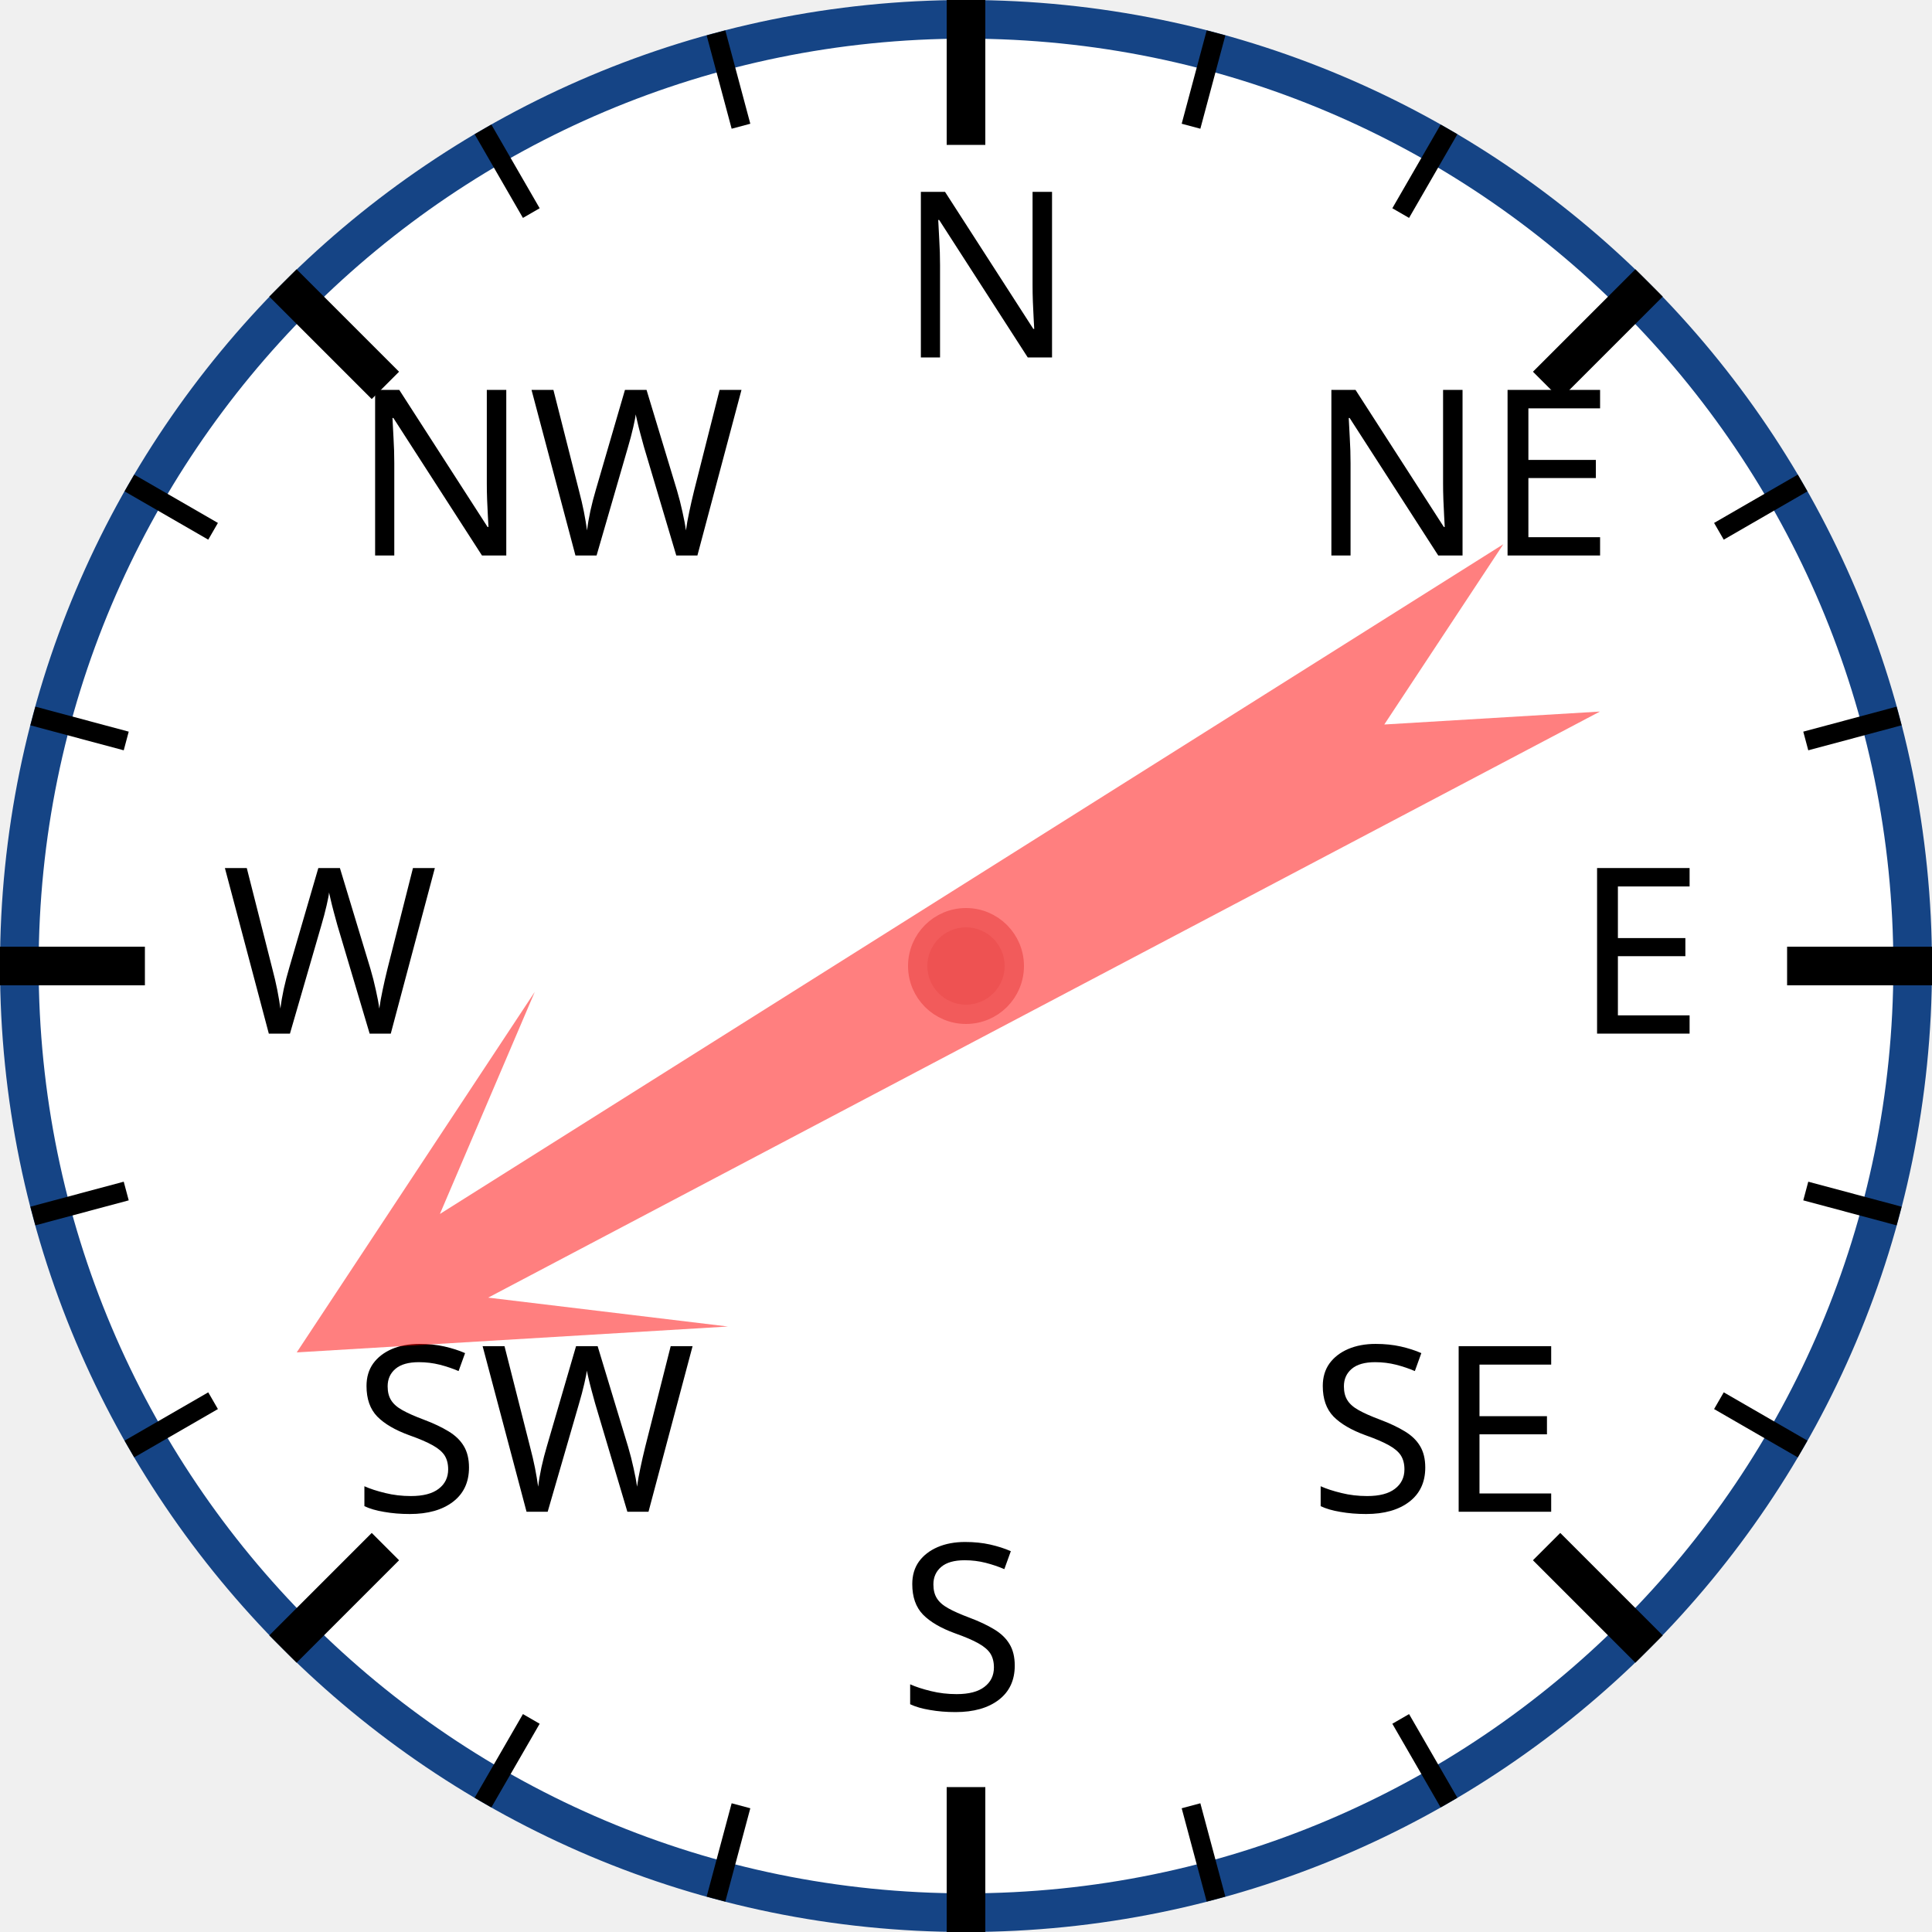
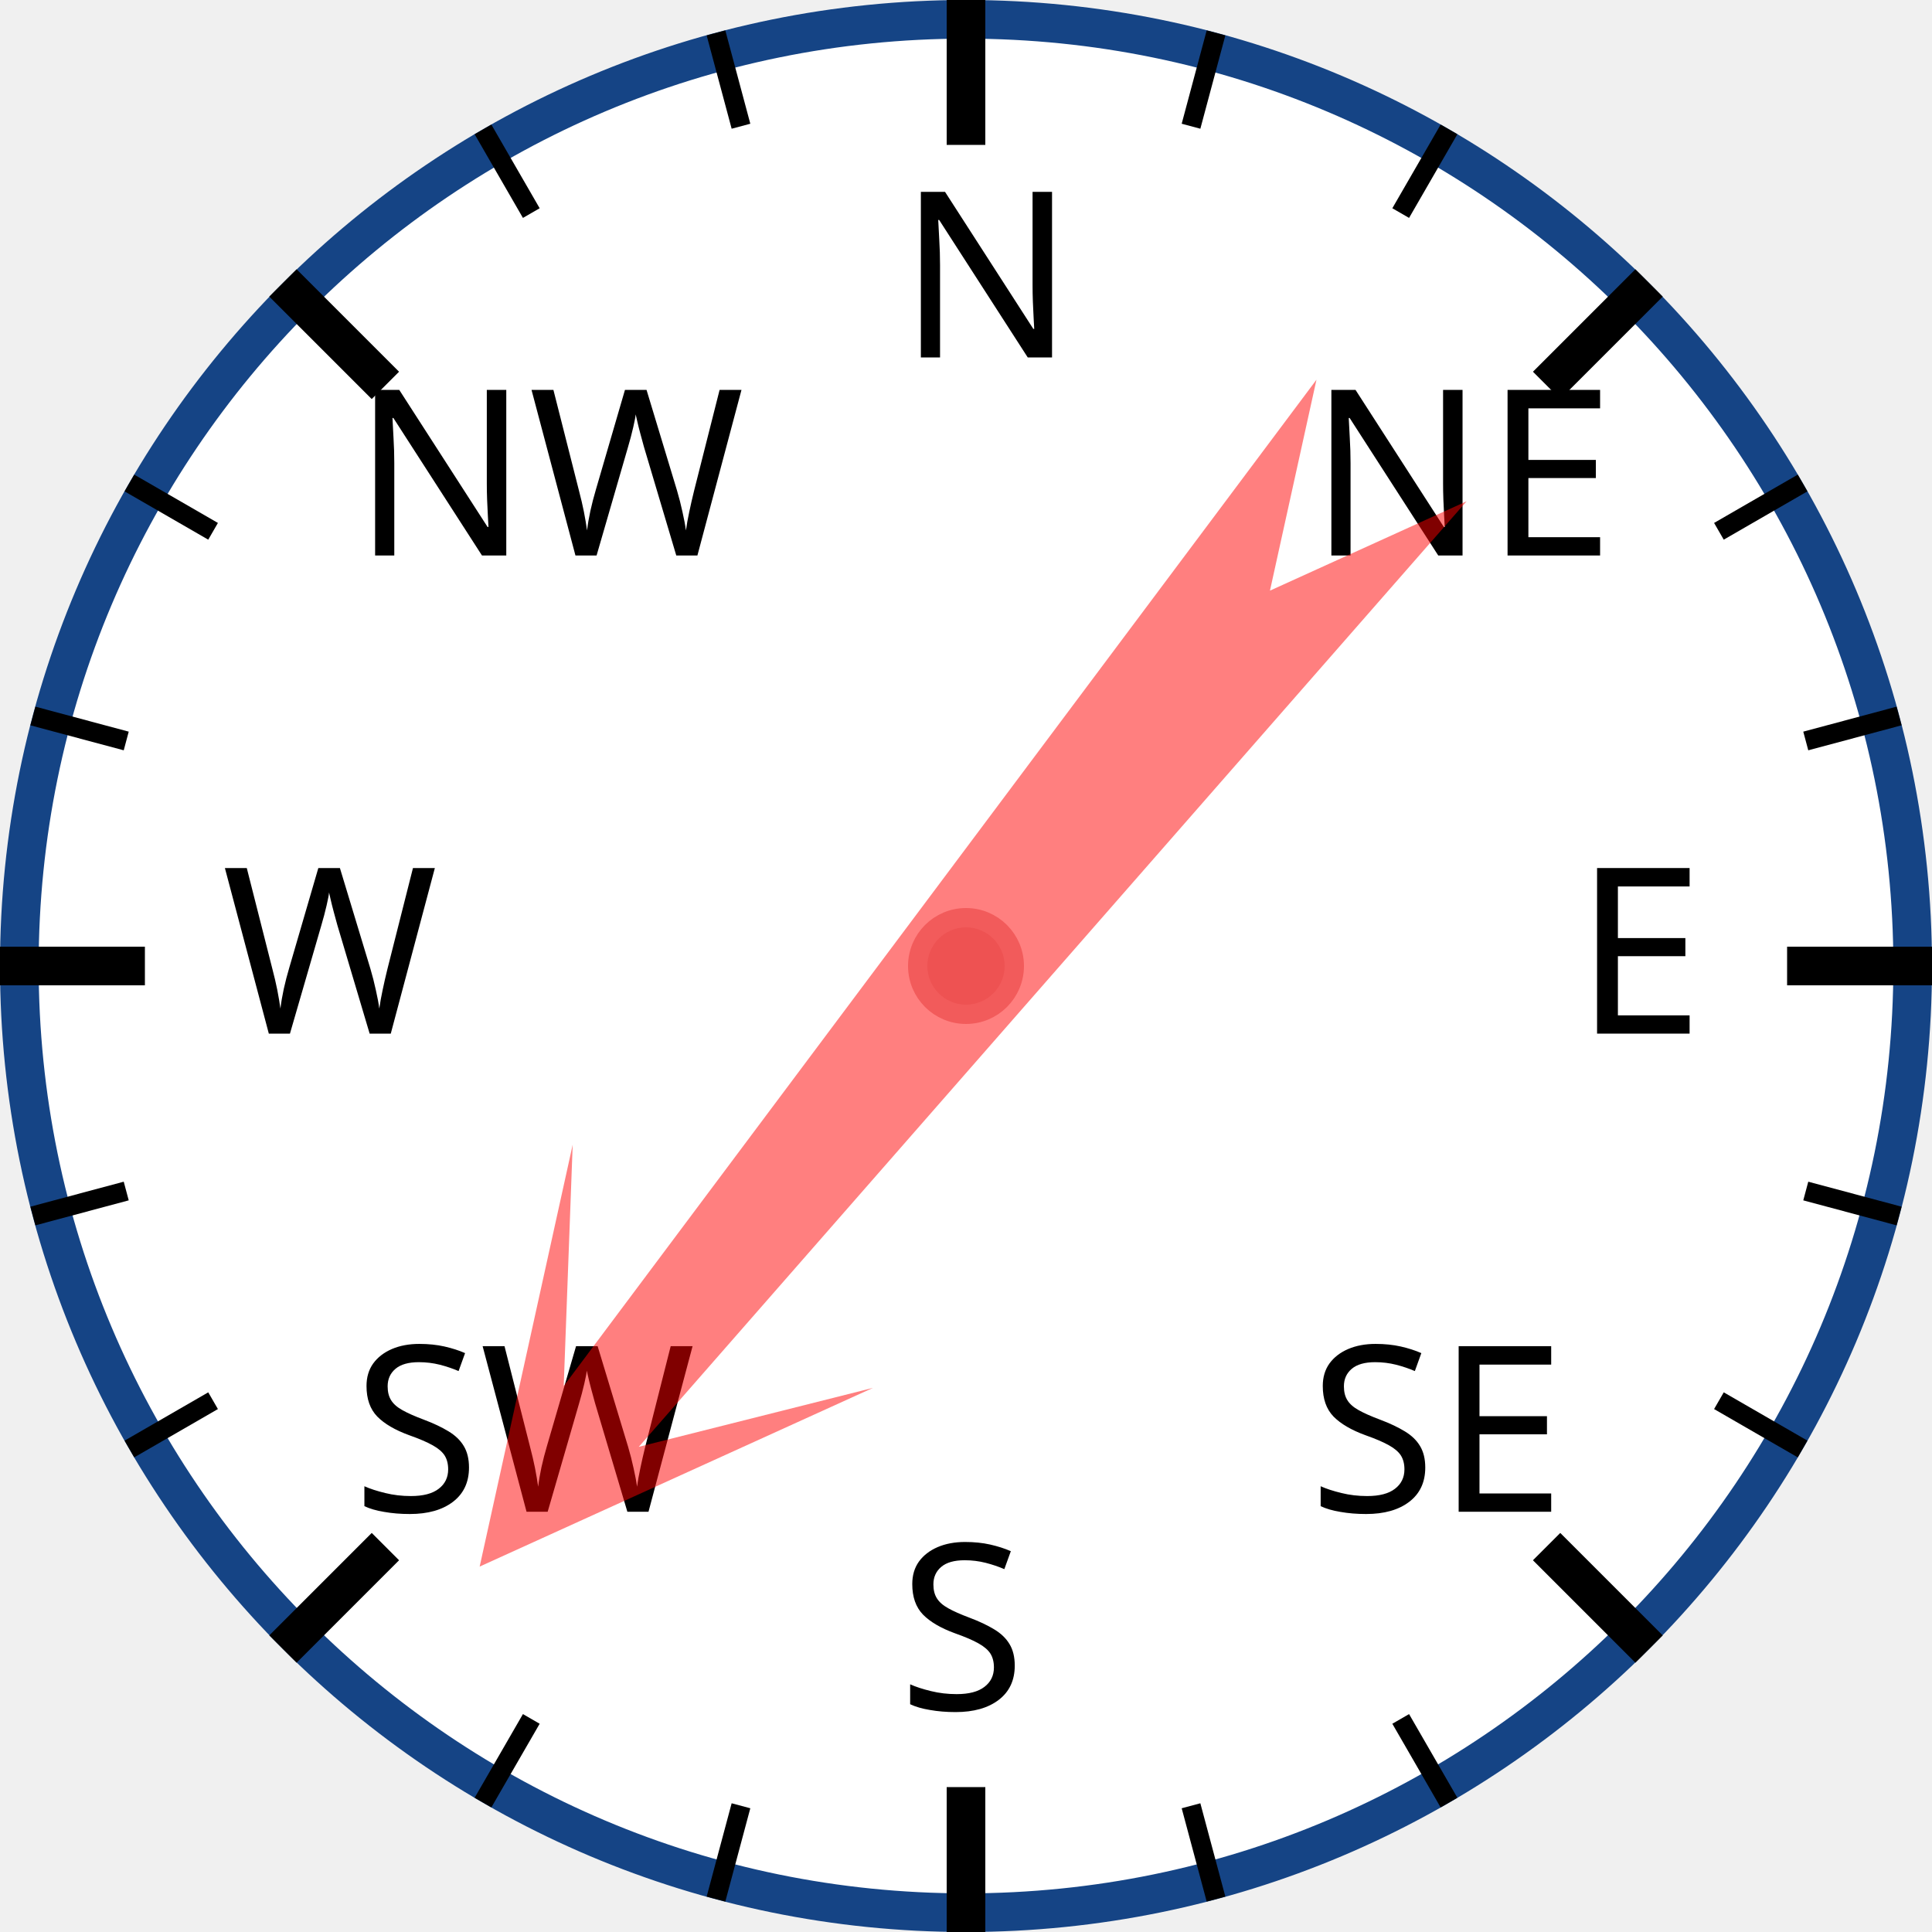
<svg xmlns="http://www.w3.org/2000/svg" width="120px" height="120px" viewBox="0 0 200 200">
  <circle cx="100" cy="100" r="98" style="fill: white; stroke: #154485; stroke-width: 4;" />
  <text x="93.0" y="37.0" style="font-family: sans-serif; font-size: 18pt;">N</text>
  <line x1="100.0" y1="0.0" x2="100.0" y2="15.0" style="stroke: black; stroke-width: 4;" />
  <line x1="74.118" y1="3.407" x2="76.706" y2="13.067" style="stroke: black; stroke-width: 2;" />
  <line x1="50" y1="13.397" x2="55" y2="22.058" style="stroke: black; stroke-width: 2;" />
  <text x="36.503" y="57.503" style="font-family: sans-serif; font-size: 18pt;">NW</text>
  <line x1="29.289" y1="29.289" x2="39.896" y2="39.896" style="stroke: black; stroke-width: 4;" />
  <line x1="13.397" y1="50" x2="22.058" y2="55" style="stroke: black; stroke-width: 2;" />
  <line x1="3.407" y1="74.118" x2="13.067" y2="76.706" style="stroke: black; stroke-width: 2;" />
  <text x="23.0" y="107.0" style="font-family: sans-serif; font-size: 18pt;">W</text>
  <line x1="0.0" y1="100.0" x2="15.0" y2="100.0" style="stroke: black; stroke-width: 4;" />
  <line x1="3.407" y1="125.882" x2="13.067" y2="123.294" style="stroke: black; stroke-width: 2;" />
  <line x1="13.397" y1="150" x2="22.058" y2="145" style="stroke: black; stroke-width: 2;" />
  <text x="36.503" y="156.497" style="font-family: sans-serif; font-size: 18pt;">SW</text>
  <line x1="29.289" y1="170.711" x2="39.896" y2="160.104" style="stroke: black; stroke-width: 4;" />
  <line x1="50" y1="186.603" x2="55" y2="177.942" style="stroke: black; stroke-width: 2;" />
  <line x1="74.118" y1="196.593" x2="76.706" y2="186.933" style="stroke: black; stroke-width: 2;" />
  <text x="93" y="177.0" style="font-family: sans-serif; font-size: 18pt;">S</text>
  <line x1="100" y1="200.0" x2="100" y2="185.0" style="stroke: black; stroke-width: 4;" />
  <line x1="125.882" y1="196.593" x2="123.294" y2="186.933" style="stroke: black; stroke-width: 2;" />
  <line x1="150.0" y1="186.603" x2="145.0" y2="177.942" style="stroke: black; stroke-width: 2;" />
  <text x="135.497" y="156.497" style="font-family: sans-serif; font-size: 18pt;">SE</text>
  <line x1="170.711" y1="170.711" x2="160.104" y2="160.104" style="stroke: black; stroke-width: 4;" />
  <line x1="186.603" y1="150" x2="177.942" y2="145" style="stroke: black; stroke-width: 2;" />
  <line x1="196.593" y1="125.882" x2="186.933" y2="123.294" style="stroke: black; stroke-width: 2;" />
  <text x="163.0" y="107" style="font-family: sans-serif; font-size: 18pt;">E</text>
  <line x1="200.0" y1="100" x2="185.0" y2="100" style="stroke: black; stroke-width: 4;" />
  <line x1="196.593" y1="74.118" x2="186.933" y2="76.706" style="stroke: black; stroke-width: 2;" />
  <line x1="186.603" y1="50" x2="177.942" y2="55" style="stroke: black; stroke-width: 2;" />
  <text x="135.497" y="57.503" style="font-family: sans-serif; font-size: 18pt;">NE</text>
  <line x1="170.711" y1="29.289" x2="160.104" y2="39.896" style="stroke: black; stroke-width: 4;" />
  <line x1="150" y1="13.397" x2="145" y2="22.058" style="stroke: black; stroke-width: 2;" />
  <line x1="125.882" y1="3.407" x2="123.294" y2="13.067" style="stroke: black; stroke-width: 2;" />
-   <polygon points="100 20 120 60 105 40 110 170 100 150 90 170 95 40 80 60" style="fill: red; fill-opacity: 0.5;" transform="rotate(240,100,100)" />
+   <polygon points="100 20 120 60 105 40 110 170 100 150 90 170 95 40 80 60" style="fill: red; fill-opacity: 0.5;" transform="rotate(219,100,100)" />
  <circle cx="100" cy="100" r="5" style="fill: #EE5252; stroke: #F25B5B; stroke-width: 2;" />
</svg>
